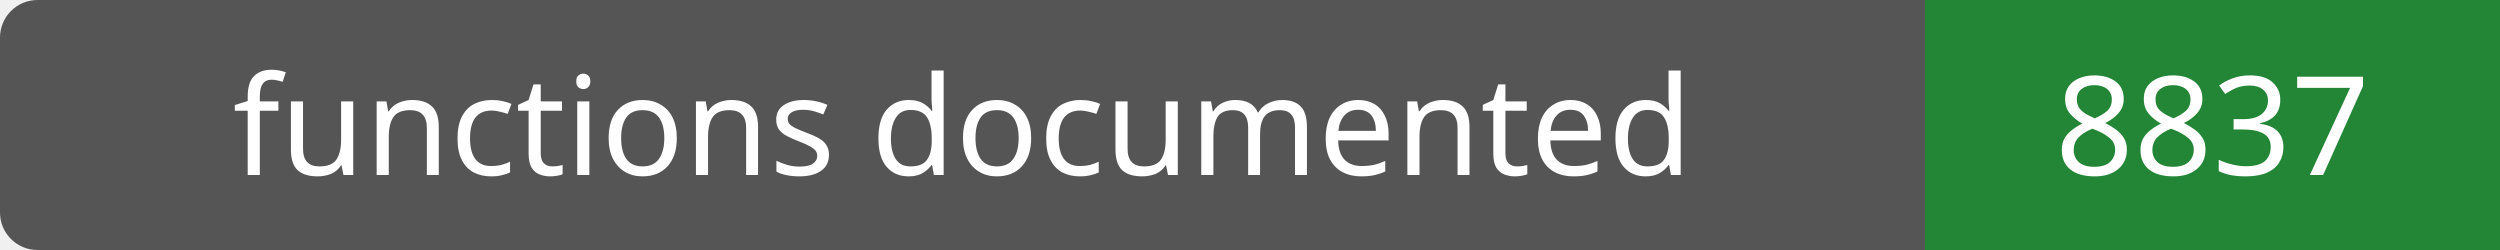
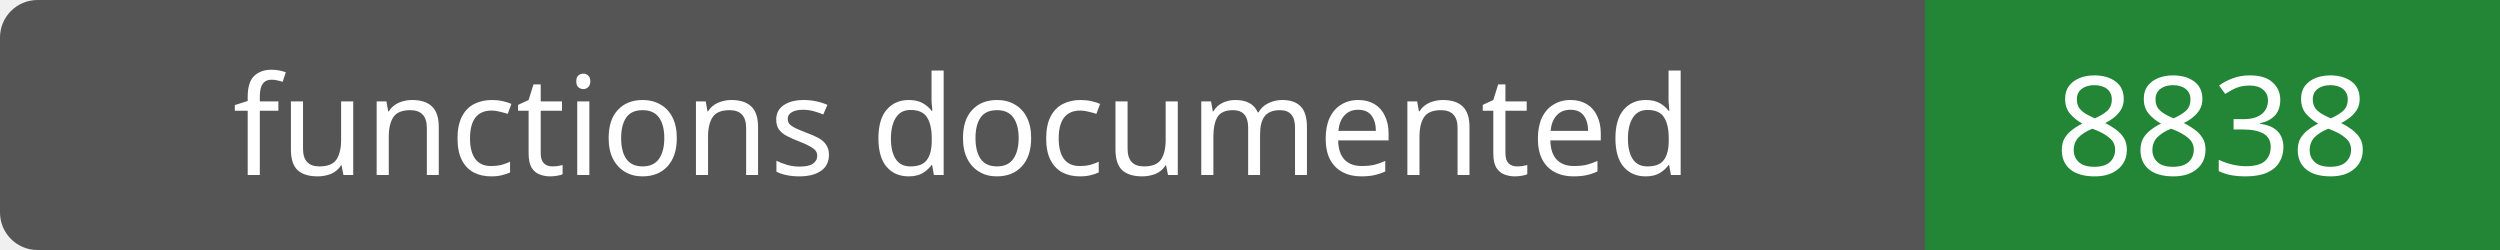
- <svg xmlns="http://www.w3.org/2000/svg" width="200" height="20" role="img" aria-label="functions documented: 8837">
+ <svg xmlns="http://www.w3.org/2000/svg" width="200" height="20" role="img" aria-label="functions documented: 8838">
  <rect width="200" height="20" rx="3" fill="#555" />
  <path fill="#238636" d="M154 0h46v20H154z" />
  <g fill="#fff" text-anchor="middle" font-family="Verdana,sans-serif" font-size="11">
    <text x="77.0" y="14">functions documented</text>
-     <text x="177.0" y="14">8837</text>
+     <text x="177.0" y="14">8838</text>
  </g>
</svg>
